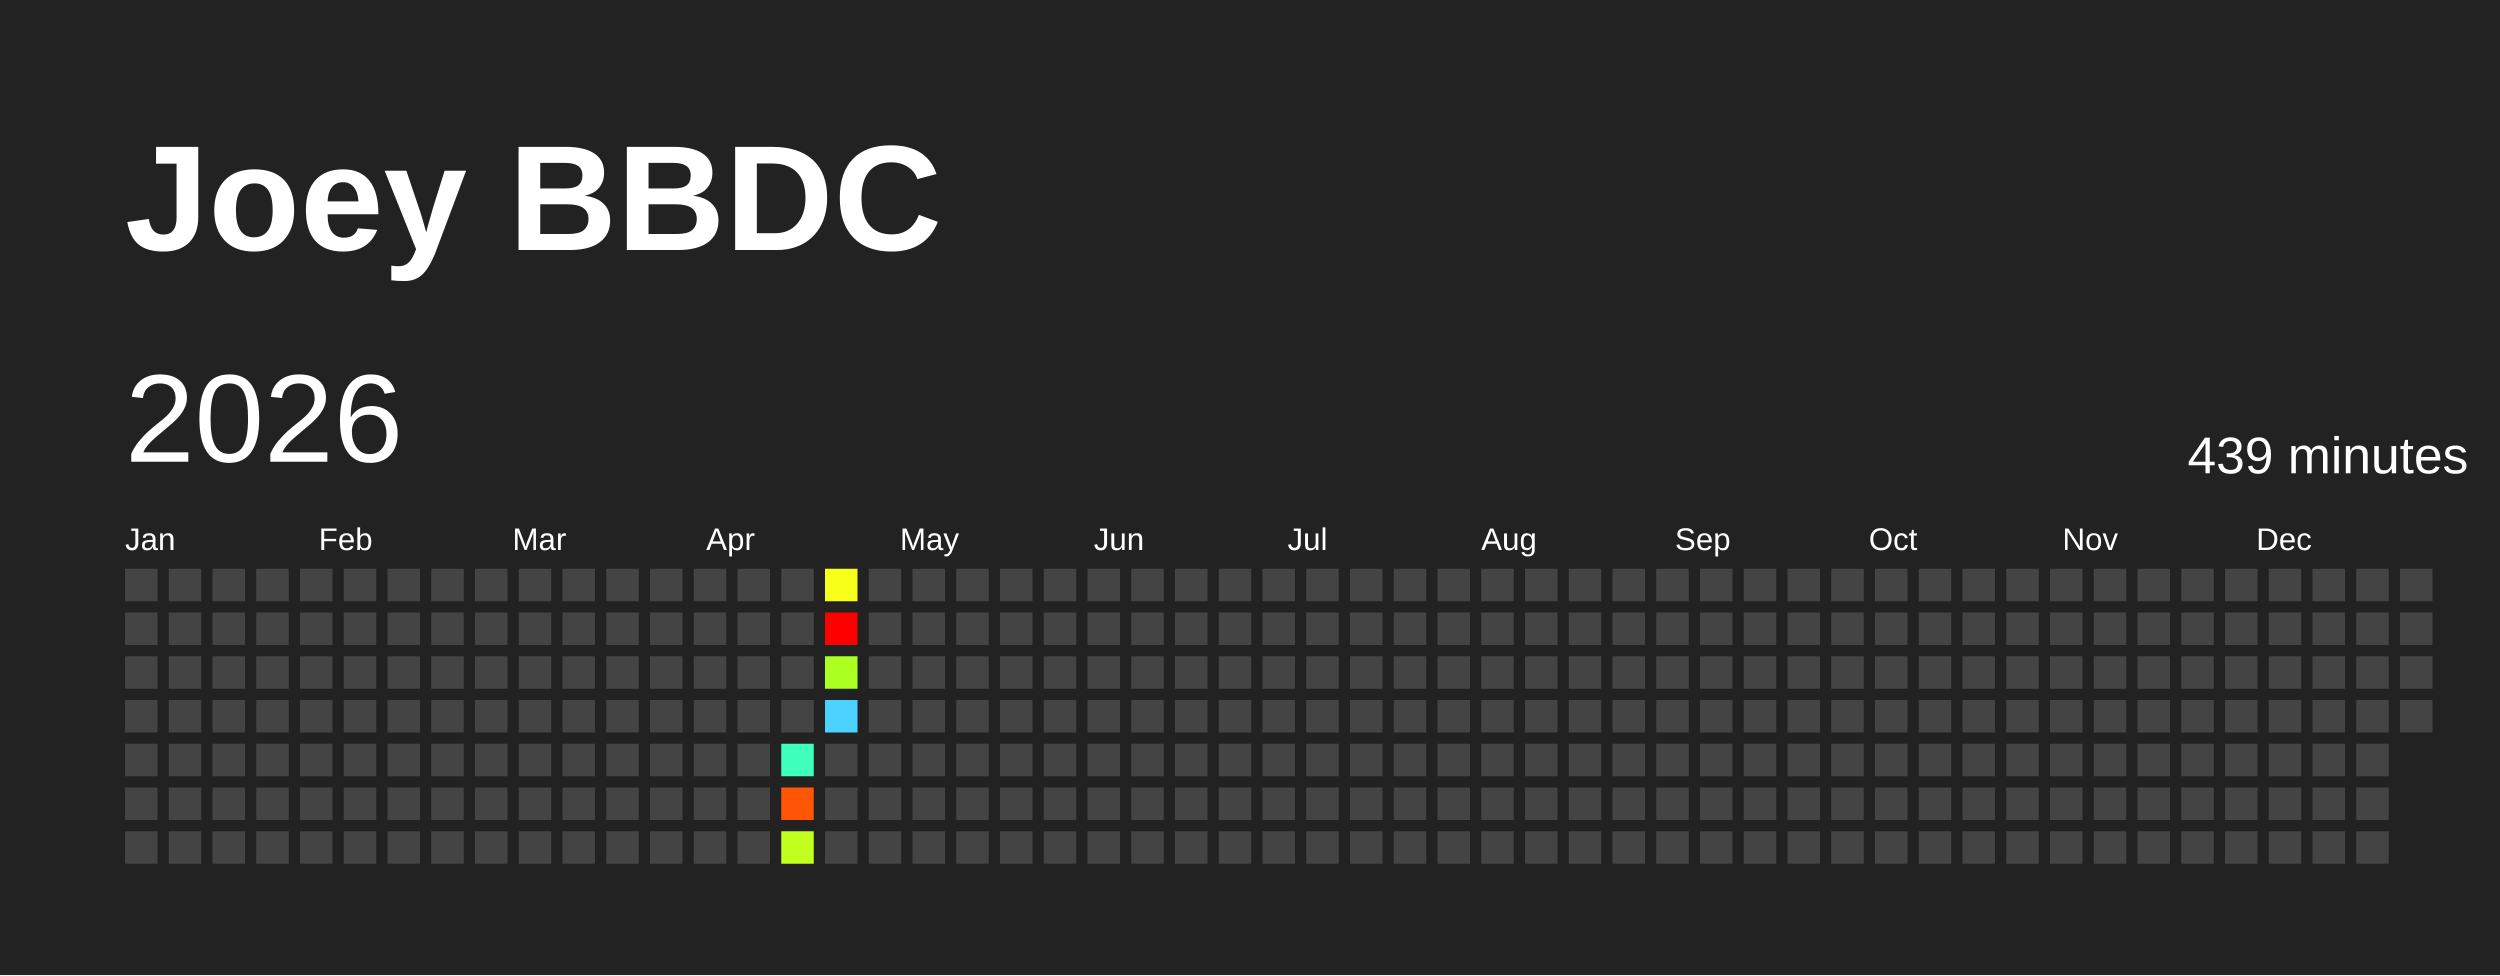
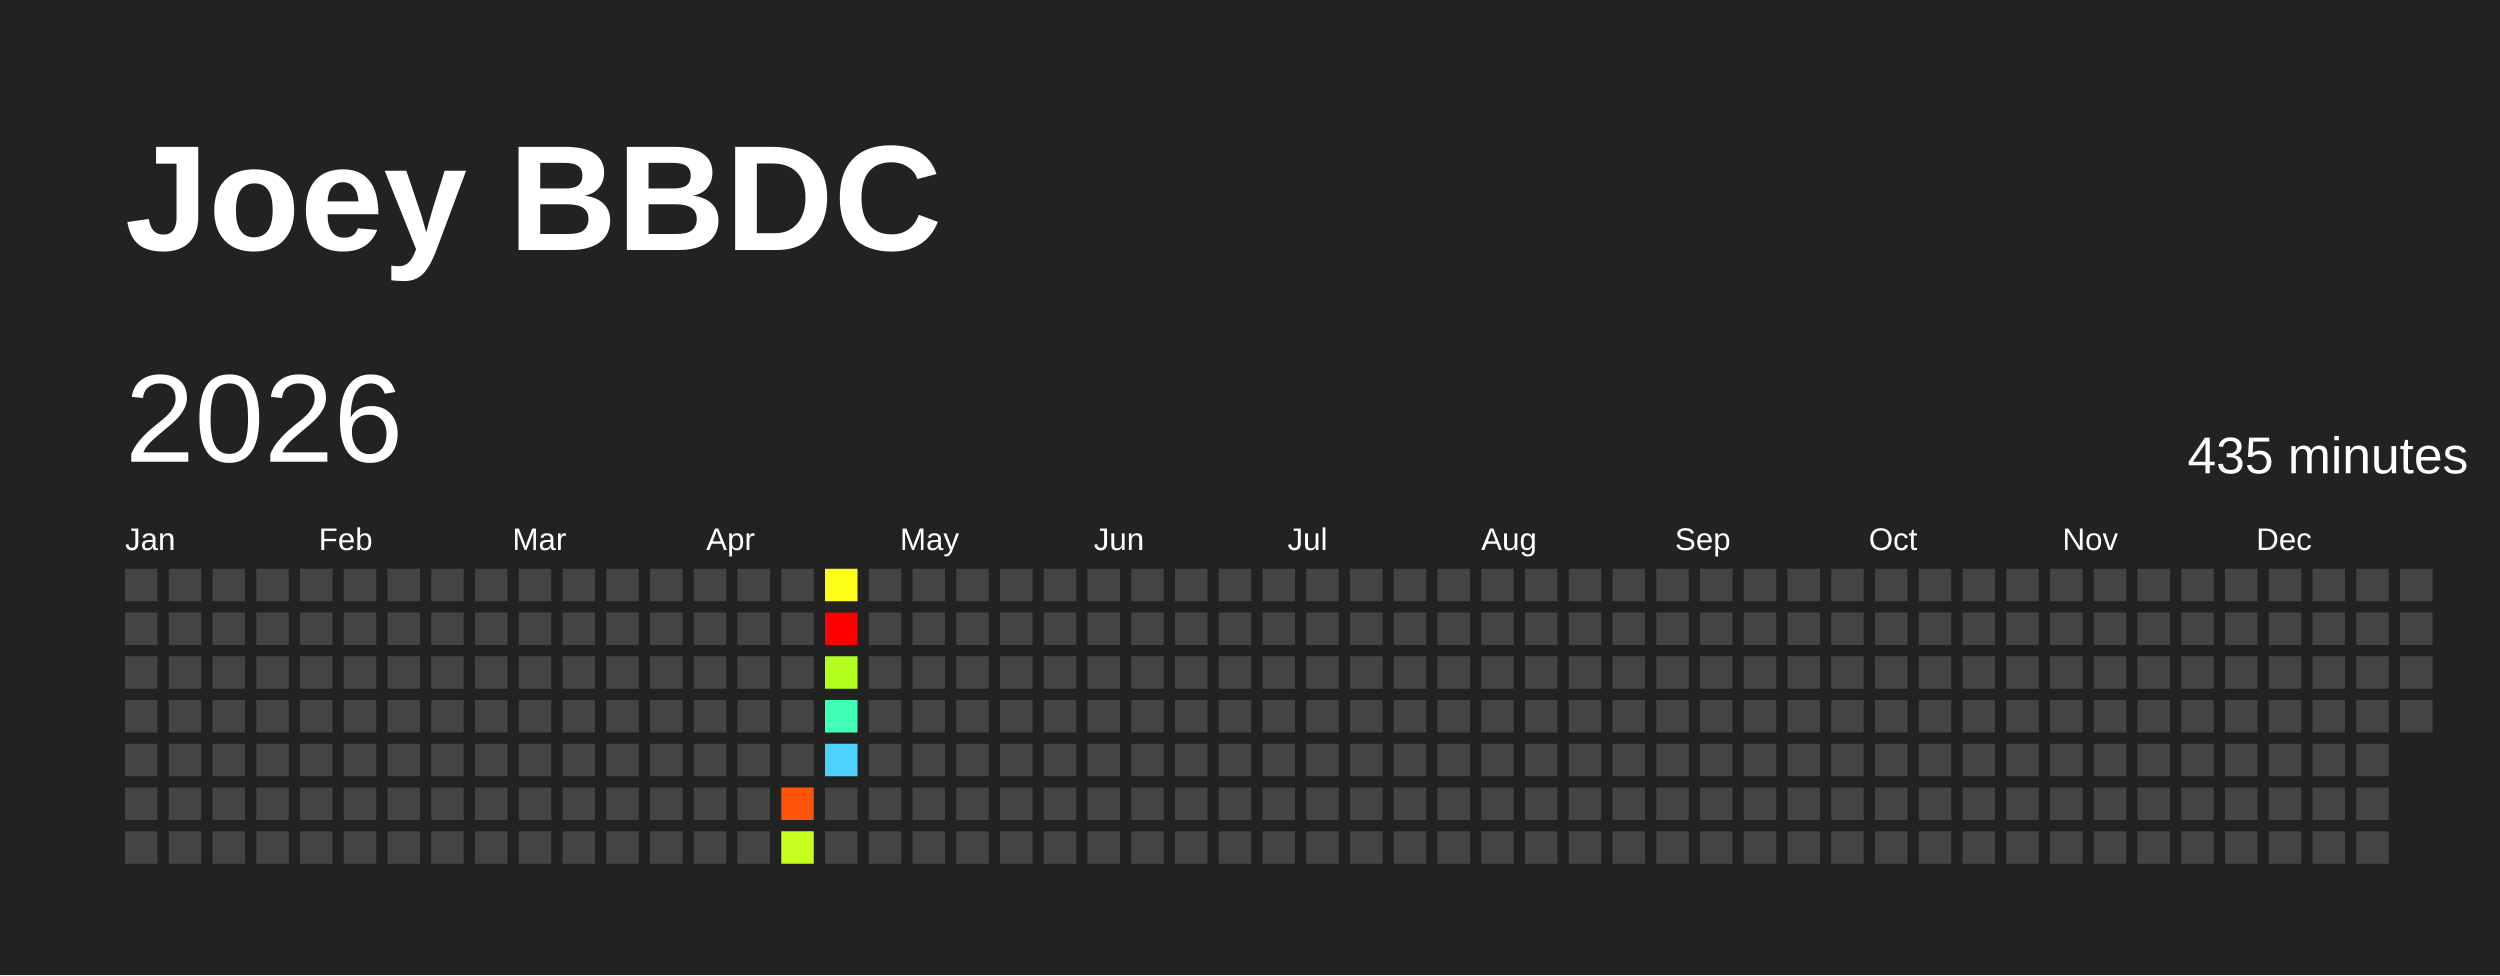
<svg xmlns="http://www.w3.org/2000/svg" baseProfile="full" height="78mm" version="1.1" viewBox="0,0,200,78" width="200mm">
  <defs />
  <rect fill="#222222" height="78" width="200" x="0" y="0" />
  <text fill="#FFFFFF" style="font-size:12px; font-family:Arial; font-weight:bold;" x="10" y="20">Joey BBDC</text>
  <text dominant-baseline="hanging" fill="#FFFFFF" style="font-size:10.0px; font-family:Arial;" x="10" y="30">2026</text>
-   <text dominant-baseline="hanging" fill="#FFFFFF" style="font-size:4.125px; font-family:Arial;" x="175" y="35">439 minutes</text>
+   <text dominant-baseline="hanging" fill="#FFFFFF" style="font-size:4.125px; font-family:Arial;" x="175" y="35">435 minutes</text>
  <text fill="#FFFFFF" style="font-size:2.5px; font-family:Arial" x="10.0" y="44">Jan</text>
  <text fill="#FFFFFF" style="font-size:2.5px; font-family:Arial" x="25.5" y="44">Feb</text>
  <text fill="#FFFFFF" style="font-size:2.5px; font-family:Arial" x="41.0" y="44">Mar</text>
  <text fill="#FFFFFF" style="font-size:2.5px; font-family:Arial" x="56.5" y="44">Apr</text>
  <text fill="#FFFFFF" style="font-size:2.5px; font-family:Arial" x="72.0" y="44">May</text>
  <text fill="#FFFFFF" style="font-size:2.5px; font-family:Arial" x="87.5" y="44">Jun</text>
  <text fill="#FFFFFF" style="font-size:2.5px; font-family:Arial" x="103.0" y="44">Jul</text>
  <text fill="#FFFFFF" style="font-size:2.5px; font-family:Arial" x="118.5" y="44">Aug</text>
  <text fill="#FFFFFF" style="font-size:2.5px; font-family:Arial" x="134.0" y="44">Sep</text>
  <text fill="#FFFFFF" style="font-size:2.5px; font-family:Arial" x="149.5" y="44">Oct</text>
  <text fill="#FFFFFF" style="font-size:2.5px; font-family:Arial" x="165.0" y="44">Nov</text>
  <text fill="#FFFFFF" style="font-size:2.5px; font-family:Arial" x="180.5" y="44">Dec</text>
  <rect fill="#444444" height="2.6" width="2.6" x="10.0" y="45.5" />
  <rect fill="#444444" height="2.6" width="2.6" x="10.0" y="49.0" />
  <rect fill="#444444" height="2.6" width="2.6" x="10.0" y="52.5" />
  <rect fill="#444444" height="2.6" width="2.6" x="10.0" y="56.0" />
  <rect fill="#444444" height="2.6" width="2.6" x="10.0" y="59.5" />
  <rect fill="#444444" height="2.6" width="2.6" x="10.0" y="63.0" />
  <rect fill="#444444" height="2.6" width="2.6" x="10.0" y="66.5" />
  <rect fill="#444444" height="2.6" width="2.6" x="13.5" y="45.5" />
  <rect fill="#444444" height="2.6" width="2.6" x="13.5" y="49.0" />
  <rect fill="#444444" height="2.6" width="2.6" x="13.5" y="52.5" />
  <rect fill="#444444" height="2.6" width="2.6" x="13.5" y="56.0" />
  <rect fill="#444444" height="2.6" width="2.6" x="13.5" y="59.5" />
  <rect fill="#444444" height="2.6" width="2.6" x="13.5" y="63.0" />
  <rect fill="#444444" height="2.6" width="2.6" x="13.5" y="66.5" />
  <rect fill="#444444" height="2.6" width="2.6" x="17.0" y="45.5" />
  <rect fill="#444444" height="2.6" width="2.6" x="17.0" y="49.0" />
  <rect fill="#444444" height="2.6" width="2.6" x="17.0" y="52.5" />
  <rect fill="#444444" height="2.6" width="2.6" x="17.0" y="56.0" />
  <rect fill="#444444" height="2.6" width="2.6" x="17.0" y="59.5" />
  <rect fill="#444444" height="2.6" width="2.6" x="17.0" y="63.0" />
  <rect fill="#444444" height="2.6" width="2.6" x="17.0" y="66.5" />
  <rect fill="#444444" height="2.6" width="2.6" x="20.5" y="45.5" />
  <rect fill="#444444" height="2.6" width="2.6" x="20.5" y="49.0" />
  <rect fill="#444444" height="2.6" width="2.6" x="20.5" y="52.5" />
  <rect fill="#444444" height="2.6" width="2.6" x="20.5" y="56.0" />
  <rect fill="#444444" height="2.6" width="2.6" x="20.5" y="59.5" />
  <rect fill="#444444" height="2.6" width="2.6" x="20.5" y="63.0" />
  <rect fill="#444444" height="2.6" width="2.6" x="20.5" y="66.5" />
  <rect fill="#444444" height="2.6" width="2.6" x="24.0" y="45.5" />
  <rect fill="#444444" height="2.6" width="2.6" x="24.0" y="49.0" />
  <rect fill="#444444" height="2.6" width="2.6" x="24.0" y="52.5" />
  <rect fill="#444444" height="2.6" width="2.6" x="24.0" y="56.0" />
  <rect fill="#444444" height="2.6" width="2.6" x="24.0" y="59.5" />
  <rect fill="#444444" height="2.6" width="2.6" x="24.0" y="63.0" />
  <rect fill="#444444" height="2.6" width="2.6" x="24.0" y="66.5" />
  <rect fill="#444444" height="2.6" width="2.6" x="27.5" y="45.5" />
  <rect fill="#444444" height="2.6" width="2.6" x="27.5" y="49.0" />
  <rect fill="#444444" height="2.6" width="2.6" x="27.5" y="52.5" />
  <rect fill="#444444" height="2.6" width="2.6" x="27.5" y="56.0" />
  <rect fill="#444444" height="2.6" width="2.6" x="27.5" y="59.5" />
  <rect fill="#444444" height="2.6" width="2.6" x="27.5" y="63.0" />
  <rect fill="#444444" height="2.6" width="2.6" x="27.5" y="66.5" />
  <rect fill="#444444" height="2.6" width="2.6" x="31.0" y="45.5" />
  <rect fill="#444444" height="2.6" width="2.6" x="31.0" y="49.0" />
  <rect fill="#444444" height="2.6" width="2.6" x="31.0" y="52.5" />
  <rect fill="#444444" height="2.6" width="2.6" x="31.0" y="56.0" />
  <rect fill="#444444" height="2.6" width="2.6" x="31.0" y="59.5" />
  <rect fill="#444444" height="2.6" width="2.6" x="31.0" y="63.0" />
  <rect fill="#444444" height="2.6" width="2.6" x="31.0" y="66.5" />
  <rect fill="#444444" height="2.6" width="2.6" x="34.5" y="45.5" />
  <rect fill="#444444" height="2.6" width="2.6" x="34.5" y="49.0" />
  <rect fill="#444444" height="2.6" width="2.6" x="34.5" y="52.5" />
  <rect fill="#444444" height="2.6" width="2.6" x="34.5" y="56.0" />
  <rect fill="#444444" height="2.6" width="2.6" x="34.5" y="59.5" />
  <rect fill="#444444" height="2.6" width="2.6" x="34.5" y="63.0" />
  <rect fill="#444444" height="2.6" width="2.6" x="34.5" y="66.5" />
  <rect fill="#444444" height="2.6" width="2.6" x="38.0" y="45.5" />
  <rect fill="#444444" height="2.6" width="2.6" x="38.0" y="49.0" />
  <rect fill="#444444" height="2.6" width="2.6" x="38.0" y="52.5" />
  <rect fill="#444444" height="2.6" width="2.6" x="38.0" y="56.0" />
  <rect fill="#444444" height="2.6" width="2.6" x="38.0" y="59.5" />
  <rect fill="#444444" height="2.6" width="2.6" x="38.0" y="63.0" />
  <rect fill="#444444" height="2.6" width="2.6" x="38.0" y="66.5" />
  <rect fill="#444444" height="2.6" width="2.6" x="41.5" y="45.5" />
  <rect fill="#444444" height="2.6" width="2.6" x="41.5" y="49.0" />
  <rect fill="#444444" height="2.6" width="2.6" x="41.5" y="52.5" />
  <rect fill="#444444" height="2.6" width="2.6" x="41.5" y="56.0" />
  <rect fill="#444444" height="2.6" width="2.6" x="41.5" y="59.5" />
  <rect fill="#444444" height="2.6" width="2.6" x="41.5" y="63.0" />
  <rect fill="#444444" height="2.6" width="2.6" x="41.5" y="66.5" />
  <rect fill="#444444" height="2.6" width="2.6" x="45.0" y="45.5" />
  <rect fill="#444444" height="2.6" width="2.6" x="45.0" y="49.0" />
  <rect fill="#444444" height="2.6" width="2.6" x="45.0" y="52.5" />
  <rect fill="#444444" height="2.6" width="2.6" x="45.0" y="56.0" />
  <rect fill="#444444" height="2.6" width="2.6" x="45.0" y="59.5" />
  <rect fill="#444444" height="2.6" width="2.6" x="45.0" y="63.0" />
  <rect fill="#444444" height="2.6" width="2.6" x="45.0" y="66.5" />
  <rect fill="#444444" height="2.6" width="2.6" x="48.5" y="45.5" />
  <rect fill="#444444" height="2.6" width="2.6" x="48.5" y="49.0" />
  <rect fill="#444444" height="2.6" width="2.6" x="48.5" y="52.5" />
  <rect fill="#444444" height="2.6" width="2.6" x="48.5" y="56.0" />
  <rect fill="#444444" height="2.6" width="2.6" x="48.5" y="59.5" />
  <rect fill="#444444" height="2.6" width="2.6" x="48.5" y="63.0" />
  <rect fill="#444444" height="2.6" width="2.6" x="48.5" y="66.5" />
  <rect fill="#444444" height="2.6" width="2.6" x="52.0" y="45.5" />
  <rect fill="#444444" height="2.6" width="2.6" x="52.0" y="49.0" />
  <rect fill="#444444" height="2.6" width="2.6" x="52.0" y="52.5" />
  <rect fill="#444444" height="2.6" width="2.6" x="52.0" y="56.0" />
  <rect fill="#444444" height="2.6" width="2.6" x="52.0" y="59.5" />
  <rect fill="#444444" height="2.6" width="2.6" x="52.0" y="63.0" />
  <rect fill="#444444" height="2.6" width="2.6" x="52.0" y="66.5" />
  <rect fill="#444444" height="2.6" width="2.6" x="55.5" y="45.5" />
  <rect fill="#444444" height="2.6" width="2.6" x="55.5" y="49.0" />
  <rect fill="#444444" height="2.6" width="2.6" x="55.5" y="52.5" />
  <rect fill="#444444" height="2.6" width="2.6" x="55.5" y="56.0" />
  <rect fill="#444444" height="2.6" width="2.6" x="55.5" y="59.5" />
  <rect fill="#444444" height="2.6" width="2.6" x="55.5" y="63.0" />
  <rect fill="#444444" height="2.6" width="2.6" x="55.5" y="66.5" />
  <rect fill="#444444" height="2.6" width="2.6" x="59.0" y="45.5" />
  <rect fill="#444444" height="2.6" width="2.6" x="59.0" y="49.0" />
  <rect fill="#444444" height="2.6" width="2.6" x="59.0" y="52.5" />
  <rect fill="#444444" height="2.6" width="2.6" x="59.0" y="56.0" />
  <rect fill="#444444" height="2.6" width="2.6" x="59.0" y="59.5" />
  <rect fill="#444444" height="2.6" width="2.6" x="59.0" y="63.0" />
  <rect fill="#444444" height="2.6" width="2.6" x="59.0" y="66.5" />
  <rect fill="#444444" height="2.6" width="2.6" x="62.5" y="45.5" />
  <rect fill="#444444" height="2.6" width="2.6" x="62.5" y="49.0" />
  <rect fill="#444444" height="2.6" width="2.6" x="62.5" y="52.5" />
  <rect fill="#444444" height="2.6" width="2.6" x="62.5" y="56.0" />
-   <rect fill="#3fffbd" height="2.6" width="2.6" x="62.5" y="59.5" />
-   <rect fill="#ff5507" height="2.6" width="2.6" x="62.5" y="63.0" />
-   <rect fill="#c0ff1e" height="2.6" width="2.6" x="62.5" y="66.5" />
-   <rect fill="#f8ff18" height="2.6" width="2.6" x="66.0" y="45.5" />
+   <rect fill="#444444" height="2.6" width="2.6" x="62.5" y="59.5" />
+   <rect fill="#ff5307" height="2.6" width="2.6" x="62.5" y="63.0" />
+   <rect fill="#c7ff1e" height="2.6" width="2.6" x="62.5" y="66.5" />
+   <rect fill="#feff18" height="2.6" width="2.6" x="66.0" y="45.5" />
  <rect fill="red" height="2.6" width="2.6" x="66.0" y="49.0" />
-   <rect fill="#abff21" height="2.6" width="2.6" x="66.0" y="52.5" />
-   <rect fill="#4dd2ff" height="2.6" width="2.6" x="66.0" y="56.0" />
-   <rect fill="#444444" height="2.6" width="2.6" x="66.0" y="59.5" />
+   <rect fill="#b4ff20" height="2.6" width="2.6" x="66.0" y="52.5" />
+   <rect fill="#3effb5" height="2.6" width="2.6" x="66.0" y="56.0" />
+   <rect fill="#4dd2ff" height="2.6" width="2.6" x="66.0" y="59.5" />
  <rect fill="#444444" height="2.6" width="2.6" x="66.0" y="63.0" />
  <rect fill="#444444" height="2.6" width="2.6" x="66.0" y="66.5" />
  <rect fill="#444444" height="2.6" width="2.6" x="69.5" y="45.5" />
  <rect fill="#444444" height="2.6" width="2.6" x="69.5" y="49.0" />
  <rect fill="#444444" height="2.6" width="2.6" x="69.5" y="52.5" />
  <rect fill="#444444" height="2.6" width="2.6" x="69.5" y="56.0" />
  <rect fill="#444444" height="2.6" width="2.6" x="69.5" y="59.5" />
  <rect fill="#444444" height="2.6" width="2.6" x="69.5" y="63.0" />
  <rect fill="#444444" height="2.6" width="2.6" x="69.5" y="66.5" />
  <rect fill="#444444" height="2.6" width="2.6" x="73.0" y="45.5" />
  <rect fill="#444444" height="2.6" width="2.6" x="73.0" y="49.0" />
  <rect fill="#444444" height="2.6" width="2.6" x="73.0" y="52.5" />
  <rect fill="#444444" height="2.6" width="2.6" x="73.0" y="56.0" />
  <rect fill="#444444" height="2.6" width="2.6" x="73.0" y="59.5" />
  <rect fill="#444444" height="2.6" width="2.6" x="73.0" y="63.0" />
  <rect fill="#444444" height="2.6" width="2.6" x="73.0" y="66.5" />
  <rect fill="#444444" height="2.6" width="2.6" x="76.5" y="45.5" />
  <rect fill="#444444" height="2.6" width="2.6" x="76.5" y="49.0" />
  <rect fill="#444444" height="2.6" width="2.6" x="76.5" y="52.5" />
  <rect fill="#444444" height="2.6" width="2.6" x="76.5" y="56.0" />
  <rect fill="#444444" height="2.6" width="2.6" x="76.5" y="59.5" />
  <rect fill="#444444" height="2.6" width="2.6" x="76.5" y="63.0" />
  <rect fill="#444444" height="2.6" width="2.6" x="76.5" y="66.5" />
  <rect fill="#444444" height="2.6" width="2.6" x="80.0" y="45.5" />
  <rect fill="#444444" height="2.6" width="2.6" x="80.0" y="49.0" />
  <rect fill="#444444" height="2.6" width="2.6" x="80.0" y="52.5" />
  <rect fill="#444444" height="2.6" width="2.6" x="80.0" y="56.0" />
  <rect fill="#444444" height="2.6" width="2.6" x="80.0" y="59.5" />
  <rect fill="#444444" height="2.6" width="2.6" x="80.0" y="63.0" />
  <rect fill="#444444" height="2.6" width="2.6" x="80.0" y="66.5" />
  <rect fill="#444444" height="2.6" width="2.6" x="83.5" y="45.5" />
  <rect fill="#444444" height="2.6" width="2.6" x="83.5" y="49.0" />
  <rect fill="#444444" height="2.6" width="2.6" x="83.5" y="52.5" />
  <rect fill="#444444" height="2.6" width="2.6" x="83.5" y="56.0" />
  <rect fill="#444444" height="2.6" width="2.6" x="83.5" y="59.5" />
  <rect fill="#444444" height="2.6" width="2.6" x="83.5" y="63.0" />
  <rect fill="#444444" height="2.6" width="2.6" x="83.5" y="66.5" />
  <rect fill="#444444" height="2.6" width="2.6" x="87.0" y="45.5" />
  <rect fill="#444444" height="2.6" width="2.6" x="87.0" y="49.0" />
  <rect fill="#444444" height="2.6" width="2.6" x="87.0" y="52.5" />
  <rect fill="#444444" height="2.6" width="2.6" x="87.0" y="56.0" />
  <rect fill="#444444" height="2.6" width="2.6" x="87.0" y="59.5" />
  <rect fill="#444444" height="2.6" width="2.6" x="87.0" y="63.0" />
  <rect fill="#444444" height="2.6" width="2.6" x="87.0" y="66.5" />
  <rect fill="#444444" height="2.6" width="2.6" x="90.5" y="45.5" />
  <rect fill="#444444" height="2.6" width="2.6" x="90.5" y="49.0" />
  <rect fill="#444444" height="2.6" width="2.6" x="90.5" y="52.5" />
  <rect fill="#444444" height="2.6" width="2.6" x="90.5" y="56.0" />
  <rect fill="#444444" height="2.6" width="2.6" x="90.5" y="59.5" />
  <rect fill="#444444" height="2.6" width="2.6" x="90.5" y="63.0" />
  <rect fill="#444444" height="2.6" width="2.6" x="90.5" y="66.5" />
  <rect fill="#444444" height="2.6" width="2.6" x="94.0" y="45.5" />
  <rect fill="#444444" height="2.6" width="2.6" x="94.0" y="49.0" />
  <rect fill="#444444" height="2.6" width="2.6" x="94.0" y="52.5" />
  <rect fill="#444444" height="2.6" width="2.6" x="94.0" y="56.0" />
  <rect fill="#444444" height="2.6" width="2.6" x="94.0" y="59.5" />
  <rect fill="#444444" height="2.6" width="2.6" x="94.0" y="63.0" />
  <rect fill="#444444" height="2.6" width="2.6" x="94.0" y="66.5" />
  <rect fill="#444444" height="2.6" width="2.6" x="97.5" y="45.5" />
  <rect fill="#444444" height="2.6" width="2.6" x="97.5" y="49.0" />
  <rect fill="#444444" height="2.6" width="2.6" x="97.5" y="52.5" />
  <rect fill="#444444" height="2.6" width="2.6" x="97.5" y="56.0" />
  <rect fill="#444444" height="2.6" width="2.6" x="97.5" y="59.5" />
  <rect fill="#444444" height="2.6" width="2.6" x="97.5" y="63.0" />
  <rect fill="#444444" height="2.6" width="2.6" x="97.5" y="66.5" />
  <rect fill="#444444" height="2.6" width="2.6" x="101.0" y="45.5" />
  <rect fill="#444444" height="2.6" width="2.6" x="101.0" y="49.0" />
  <rect fill="#444444" height="2.6" width="2.6" x="101.0" y="52.5" />
  <rect fill="#444444" height="2.6" width="2.6" x="101.0" y="56.0" />
  <rect fill="#444444" height="2.6" width="2.6" x="101.0" y="59.5" />
  <rect fill="#444444" height="2.6" width="2.6" x="101.0" y="63.0" />
  <rect fill="#444444" height="2.6" width="2.6" x="101.0" y="66.5" />
  <rect fill="#444444" height="2.6" width="2.6" x="104.5" y="45.5" />
  <rect fill="#444444" height="2.6" width="2.6" x="104.5" y="49.0" />
  <rect fill="#444444" height="2.6" width="2.6" x="104.5" y="52.5" />
  <rect fill="#444444" height="2.6" width="2.6" x="104.5" y="56.0" />
  <rect fill="#444444" height="2.6" width="2.6" x="104.5" y="59.5" />
  <rect fill="#444444" height="2.6" width="2.6" x="104.5" y="63.0" />
  <rect fill="#444444" height="2.6" width="2.6" x="104.5" y="66.5" />
  <rect fill="#444444" height="2.6" width="2.6" x="108.0" y="45.5" />
  <rect fill="#444444" height="2.6" width="2.6" x="108.0" y="49.0" />
  <rect fill="#444444" height="2.6" width="2.6" x="108.0" y="52.5" />
  <rect fill="#444444" height="2.6" width="2.6" x="108.0" y="56.0" />
  <rect fill="#444444" height="2.6" width="2.6" x="108.0" y="59.5" />
  <rect fill="#444444" height="2.6" width="2.6" x="108.0" y="63.0" />
  <rect fill="#444444" height="2.6" width="2.6" x="108.0" y="66.5" />
  <rect fill="#444444" height="2.6" width="2.6" x="111.5" y="45.5" />
  <rect fill="#444444" height="2.6" width="2.6" x="111.5" y="49.0" />
  <rect fill="#444444" height="2.6" width="2.6" x="111.5" y="52.5" />
  <rect fill="#444444" height="2.6" width="2.6" x="111.5" y="56.0" />
  <rect fill="#444444" height="2.6" width="2.6" x="111.5" y="59.5" />
  <rect fill="#444444" height="2.6" width="2.6" x="111.5" y="63.0" />
  <rect fill="#444444" height="2.6" width="2.6" x="111.5" y="66.5" />
  <rect fill="#444444" height="2.6" width="2.6" x="115.0" y="45.5" />
  <rect fill="#444444" height="2.6" width="2.6" x="115.0" y="49.0" />
  <rect fill="#444444" height="2.6" width="2.6" x="115.0" y="52.5" />
  <rect fill="#444444" height="2.6" width="2.6" x="115.0" y="56.0" />
  <rect fill="#444444" height="2.6" width="2.6" x="115.0" y="59.5" />
  <rect fill="#444444" height="2.6" width="2.6" x="115.0" y="63.0" />
  <rect fill="#444444" height="2.6" width="2.6" x="115.0" y="66.5" />
  <rect fill="#444444" height="2.6" width="2.6" x="118.5" y="45.5" />
  <rect fill="#444444" height="2.6" width="2.6" x="118.5" y="49.0" />
  <rect fill="#444444" height="2.6" width="2.6" x="118.5" y="52.5" />
  <rect fill="#444444" height="2.6" width="2.6" x="118.5" y="56.0" />
  <rect fill="#444444" height="2.6" width="2.6" x="118.5" y="59.5" />
  <rect fill="#444444" height="2.6" width="2.6" x="118.5" y="63.0" />
  <rect fill="#444444" height="2.6" width="2.6" x="118.5" y="66.5" />
  <rect fill="#444444" height="2.6" width="2.6" x="122.0" y="45.5" />
  <rect fill="#444444" height="2.6" width="2.6" x="122.0" y="49.0" />
  <rect fill="#444444" height="2.6" width="2.6" x="122.0" y="52.5" />
  <rect fill="#444444" height="2.6" width="2.6" x="122.0" y="56.0" />
  <rect fill="#444444" height="2.6" width="2.6" x="122.0" y="59.5" />
  <rect fill="#444444" height="2.6" width="2.6" x="122.0" y="63.0" />
  <rect fill="#444444" height="2.6" width="2.6" x="122.0" y="66.5" />
  <rect fill="#444444" height="2.6" width="2.6" x="125.5" y="45.5" />
  <rect fill="#444444" height="2.6" width="2.6" x="125.5" y="49.0" />
  <rect fill="#444444" height="2.6" width="2.6" x="125.5" y="52.5" />
  <rect fill="#444444" height="2.6" width="2.6" x="125.5" y="56.0" />
  <rect fill="#444444" height="2.6" width="2.6" x="125.5" y="59.5" />
  <rect fill="#444444" height="2.6" width="2.6" x="125.5" y="63.0" />
  <rect fill="#444444" height="2.6" width="2.6" x="125.5" y="66.5" />
  <rect fill="#444444" height="2.6" width="2.6" x="129.0" y="45.5" />
  <rect fill="#444444" height="2.6" width="2.6" x="129.0" y="49.0" />
  <rect fill="#444444" height="2.6" width="2.6" x="129.0" y="52.5" />
  <rect fill="#444444" height="2.6" width="2.6" x="129.0" y="56.0" />
  <rect fill="#444444" height="2.6" width="2.6" x="129.0" y="59.5" />
  <rect fill="#444444" height="2.6" width="2.6" x="129.0" y="63.0" />
  <rect fill="#444444" height="2.6" width="2.6" x="129.0" y="66.5" />
  <rect fill="#444444" height="2.6" width="2.6" x="132.5" y="45.5" />
  <rect fill="#444444" height="2.6" width="2.6" x="132.5" y="49.0" />
  <rect fill="#444444" height="2.6" width="2.6" x="132.5" y="52.5" />
  <rect fill="#444444" height="2.6" width="2.6" x="132.5" y="56.0" />
  <rect fill="#444444" height="2.6" width="2.6" x="132.5" y="59.5" />
  <rect fill="#444444" height="2.6" width="2.6" x="132.5" y="63.0" />
  <rect fill="#444444" height="2.6" width="2.6" x="132.5" y="66.5" />
  <rect fill="#444444" height="2.6" width="2.6" x="136.0" y="45.5" />
  <rect fill="#444444" height="2.6" width="2.6" x="136.0" y="49.0" />
  <rect fill="#444444" height="2.6" width="2.6" x="136.0" y="52.5" />
  <rect fill="#444444" height="2.6" width="2.6" x="136.0" y="56.0" />
  <rect fill="#444444" height="2.6" width="2.6" x="136.0" y="59.5" />
  <rect fill="#444444" height="2.6" width="2.6" x="136.0" y="63.0" />
  <rect fill="#444444" height="2.6" width="2.6" x="136.0" y="66.5" />
  <rect fill="#444444" height="2.6" width="2.6" x="139.5" y="45.5" />
  <rect fill="#444444" height="2.6" width="2.6" x="139.5" y="49.0" />
  <rect fill="#444444" height="2.6" width="2.6" x="139.5" y="52.5" />
  <rect fill="#444444" height="2.6" width="2.6" x="139.5" y="56.0" />
  <rect fill="#444444" height="2.6" width="2.6" x="139.5" y="59.5" />
  <rect fill="#444444" height="2.6" width="2.6" x="139.5" y="63.0" />
  <rect fill="#444444" height="2.6" width="2.6" x="139.5" y="66.5" />
  <rect fill="#444444" height="2.6" width="2.6" x="143.0" y="45.5" />
  <rect fill="#444444" height="2.6" width="2.6" x="143.0" y="49.0" />
  <rect fill="#444444" height="2.6" width="2.6" x="143.0" y="52.5" />
  <rect fill="#444444" height="2.6" width="2.6" x="143.0" y="56.0" />
  <rect fill="#444444" height="2.6" width="2.6" x="143.0" y="59.5" />
  <rect fill="#444444" height="2.6" width="2.6" x="143.0" y="63.0" />
  <rect fill="#444444" height="2.6" width="2.6" x="143.0" y="66.5" />
  <rect fill="#444444" height="2.6" width="2.6" x="146.5" y="45.5" />
  <rect fill="#444444" height="2.6" width="2.6" x="146.5" y="49.0" />
  <rect fill="#444444" height="2.6" width="2.6" x="146.5" y="52.5" />
  <rect fill="#444444" height="2.6" width="2.6" x="146.5" y="56.0" />
  <rect fill="#444444" height="2.6" width="2.6" x="146.5" y="59.5" />
  <rect fill="#444444" height="2.6" width="2.6" x="146.5" y="63.0" />
  <rect fill="#444444" height="2.6" width="2.6" x="146.5" y="66.5" />
  <rect fill="#444444" height="2.6" width="2.6" x="150.0" y="45.5" />
  <rect fill="#444444" height="2.6" width="2.6" x="150.0" y="49.0" />
  <rect fill="#444444" height="2.6" width="2.6" x="150.0" y="52.5" />
  <rect fill="#444444" height="2.6" width="2.6" x="150.0" y="56.0" />
  <rect fill="#444444" height="2.6" width="2.6" x="150.0" y="59.5" />
  <rect fill="#444444" height="2.6" width="2.6" x="150.0" y="63.0" />
  <rect fill="#444444" height="2.6" width="2.6" x="150.0" y="66.5" />
  <rect fill="#444444" height="2.6" width="2.6" x="153.5" y="45.5" />
  <rect fill="#444444" height="2.6" width="2.6" x="153.5" y="49.0" />
  <rect fill="#444444" height="2.6" width="2.6" x="153.5" y="52.5" />
  <rect fill="#444444" height="2.6" width="2.6" x="153.5" y="56.0" />
  <rect fill="#444444" height="2.6" width="2.6" x="153.5" y="59.5" />
  <rect fill="#444444" height="2.6" width="2.6" x="153.5" y="63.0" />
  <rect fill="#444444" height="2.6" width="2.6" x="153.5" y="66.5" />
  <rect fill="#444444" height="2.6" width="2.6" x="157.0" y="45.5" />
  <rect fill="#444444" height="2.6" width="2.6" x="157.0" y="49.0" />
  <rect fill="#444444" height="2.6" width="2.6" x="157.0" y="52.5" />
  <rect fill="#444444" height="2.6" width="2.6" x="157.0" y="56.0" />
  <rect fill="#444444" height="2.6" width="2.6" x="157.0" y="59.5" />
  <rect fill="#444444" height="2.6" width="2.6" x="157.0" y="63.0" />
  <rect fill="#444444" height="2.6" width="2.6" x="157.0" y="66.5" />
  <rect fill="#444444" height="2.6" width="2.6" x="160.5" y="45.5" />
  <rect fill="#444444" height="2.6" width="2.6" x="160.5" y="49.0" />
  <rect fill="#444444" height="2.6" width="2.6" x="160.5" y="52.5" />
  <rect fill="#444444" height="2.6" width="2.6" x="160.5" y="56.0" />
  <rect fill="#444444" height="2.6" width="2.6" x="160.5" y="59.5" />
  <rect fill="#444444" height="2.6" width="2.6" x="160.5" y="63.0" />
  <rect fill="#444444" height="2.6" width="2.6" x="160.5" y="66.5" />
  <rect fill="#444444" height="2.6" width="2.6" x="164.0" y="45.5" />
  <rect fill="#444444" height="2.6" width="2.6" x="164.0" y="49.0" />
  <rect fill="#444444" height="2.6" width="2.6" x="164.0" y="52.5" />
  <rect fill="#444444" height="2.6" width="2.6" x="164.0" y="56.0" />
  <rect fill="#444444" height="2.6" width="2.6" x="164.0" y="59.5" />
  <rect fill="#444444" height="2.6" width="2.6" x="164.0" y="63.0" />
  <rect fill="#444444" height="2.6" width="2.6" x="164.0" y="66.5" />
  <rect fill="#444444" height="2.6" width="2.6" x="167.5" y="45.5" />
  <rect fill="#444444" height="2.6" width="2.6" x="167.5" y="49.0" />
  <rect fill="#444444" height="2.6" width="2.6" x="167.5" y="52.5" />
  <rect fill="#444444" height="2.6" width="2.6" x="167.5" y="56.0" />
  <rect fill="#444444" height="2.6" width="2.6" x="167.5" y="59.5" />
  <rect fill="#444444" height="2.6" width="2.6" x="167.5" y="63.0" />
  <rect fill="#444444" height="2.6" width="2.6" x="167.5" y="66.5" />
  <rect fill="#444444" height="2.6" width="2.6" x="171.0" y="45.5" />
  <rect fill="#444444" height="2.6" width="2.6" x="171.0" y="49.0" />
  <rect fill="#444444" height="2.6" width="2.6" x="171.0" y="52.5" />
  <rect fill="#444444" height="2.6" width="2.6" x="171.0" y="56.0" />
  <rect fill="#444444" height="2.6" width="2.6" x="171.0" y="59.5" />
  <rect fill="#444444" height="2.6" width="2.6" x="171.0" y="63.0" />
  <rect fill="#444444" height="2.6" width="2.6" x="171.0" y="66.5" />
  <rect fill="#444444" height="2.6" width="2.6" x="174.5" y="45.5" />
  <rect fill="#444444" height="2.6" width="2.6" x="174.5" y="49.0" />
  <rect fill="#444444" height="2.6" width="2.6" x="174.5" y="52.5" />
  <rect fill="#444444" height="2.6" width="2.6" x="174.5" y="56.0" />
  <rect fill="#444444" height="2.6" width="2.6" x="174.5" y="59.5" />
  <rect fill="#444444" height="2.6" width="2.6" x="174.5" y="63.0" />
  <rect fill="#444444" height="2.6" width="2.6" x="174.5" y="66.5" />
  <rect fill="#444444" height="2.6" width="2.6" x="178.0" y="45.5" />
  <rect fill="#444444" height="2.6" width="2.6" x="178.0" y="49.0" />
  <rect fill="#444444" height="2.6" width="2.6" x="178.0" y="52.5" />
  <rect fill="#444444" height="2.6" width="2.6" x="178.0" y="56.0" />
  <rect fill="#444444" height="2.6" width="2.6" x="178.0" y="59.5" />
  <rect fill="#444444" height="2.6" width="2.6" x="178.0" y="63.0" />
  <rect fill="#444444" height="2.6" width="2.6" x="178.0" y="66.5" />
  <rect fill="#444444" height="2.6" width="2.6" x="181.5" y="45.5" />
  <rect fill="#444444" height="2.6" width="2.6" x="181.5" y="49.0" />
  <rect fill="#444444" height="2.6" width="2.6" x="181.5" y="52.5" />
  <rect fill="#444444" height="2.6" width="2.6" x="181.5" y="56.0" />
  <rect fill="#444444" height="2.6" width="2.6" x="181.5" y="59.5" />
  <rect fill="#444444" height="2.6" width="2.6" x="181.5" y="63.0" />
  <rect fill="#444444" height="2.6" width="2.6" x="181.5" y="66.5" />
  <rect fill="#444444" height="2.6" width="2.6" x="185.0" y="45.5" />
  <rect fill="#444444" height="2.6" width="2.6" x="185.0" y="49.0" />
  <rect fill="#444444" height="2.6" width="2.6" x="185.0" y="52.5" />
  <rect fill="#444444" height="2.6" width="2.6" x="185.0" y="56.0" />
  <rect fill="#444444" height="2.6" width="2.6" x="185.0" y="59.5" />
  <rect fill="#444444" height="2.6" width="2.6" x="185.0" y="63.0" />
  <rect fill="#444444" height="2.6" width="2.6" x="185.0" y="66.5" />
  <rect fill="#444444" height="2.6" width="2.6" x="188.5" y="45.5" />
  <rect fill="#444444" height="2.6" width="2.6" x="188.5" y="49.0" />
  <rect fill="#444444" height="2.6" width="2.6" x="188.5" y="52.5" />
  <rect fill="#444444" height="2.6" width="2.6" x="188.5" y="56.0" />
  <rect fill="#444444" height="2.6" width="2.6" x="188.5" y="59.5" />
  <rect fill="#444444" height="2.6" width="2.6" x="188.5" y="63.0" />
  <rect fill="#444444" height="2.6" width="2.6" x="188.5" y="66.5" />
  <rect fill="#444444" height="2.6" width="2.6" x="192.0" y="45.5" />
  <rect fill="#444444" height="2.6" width="2.6" x="192.0" y="49.0" />
  <rect fill="#444444" height="2.6" width="2.6" x="192.0" y="52.5" />
  <rect fill="#444444" height="2.6" width="2.6" x="192.0" y="56.0" />
</svg>
